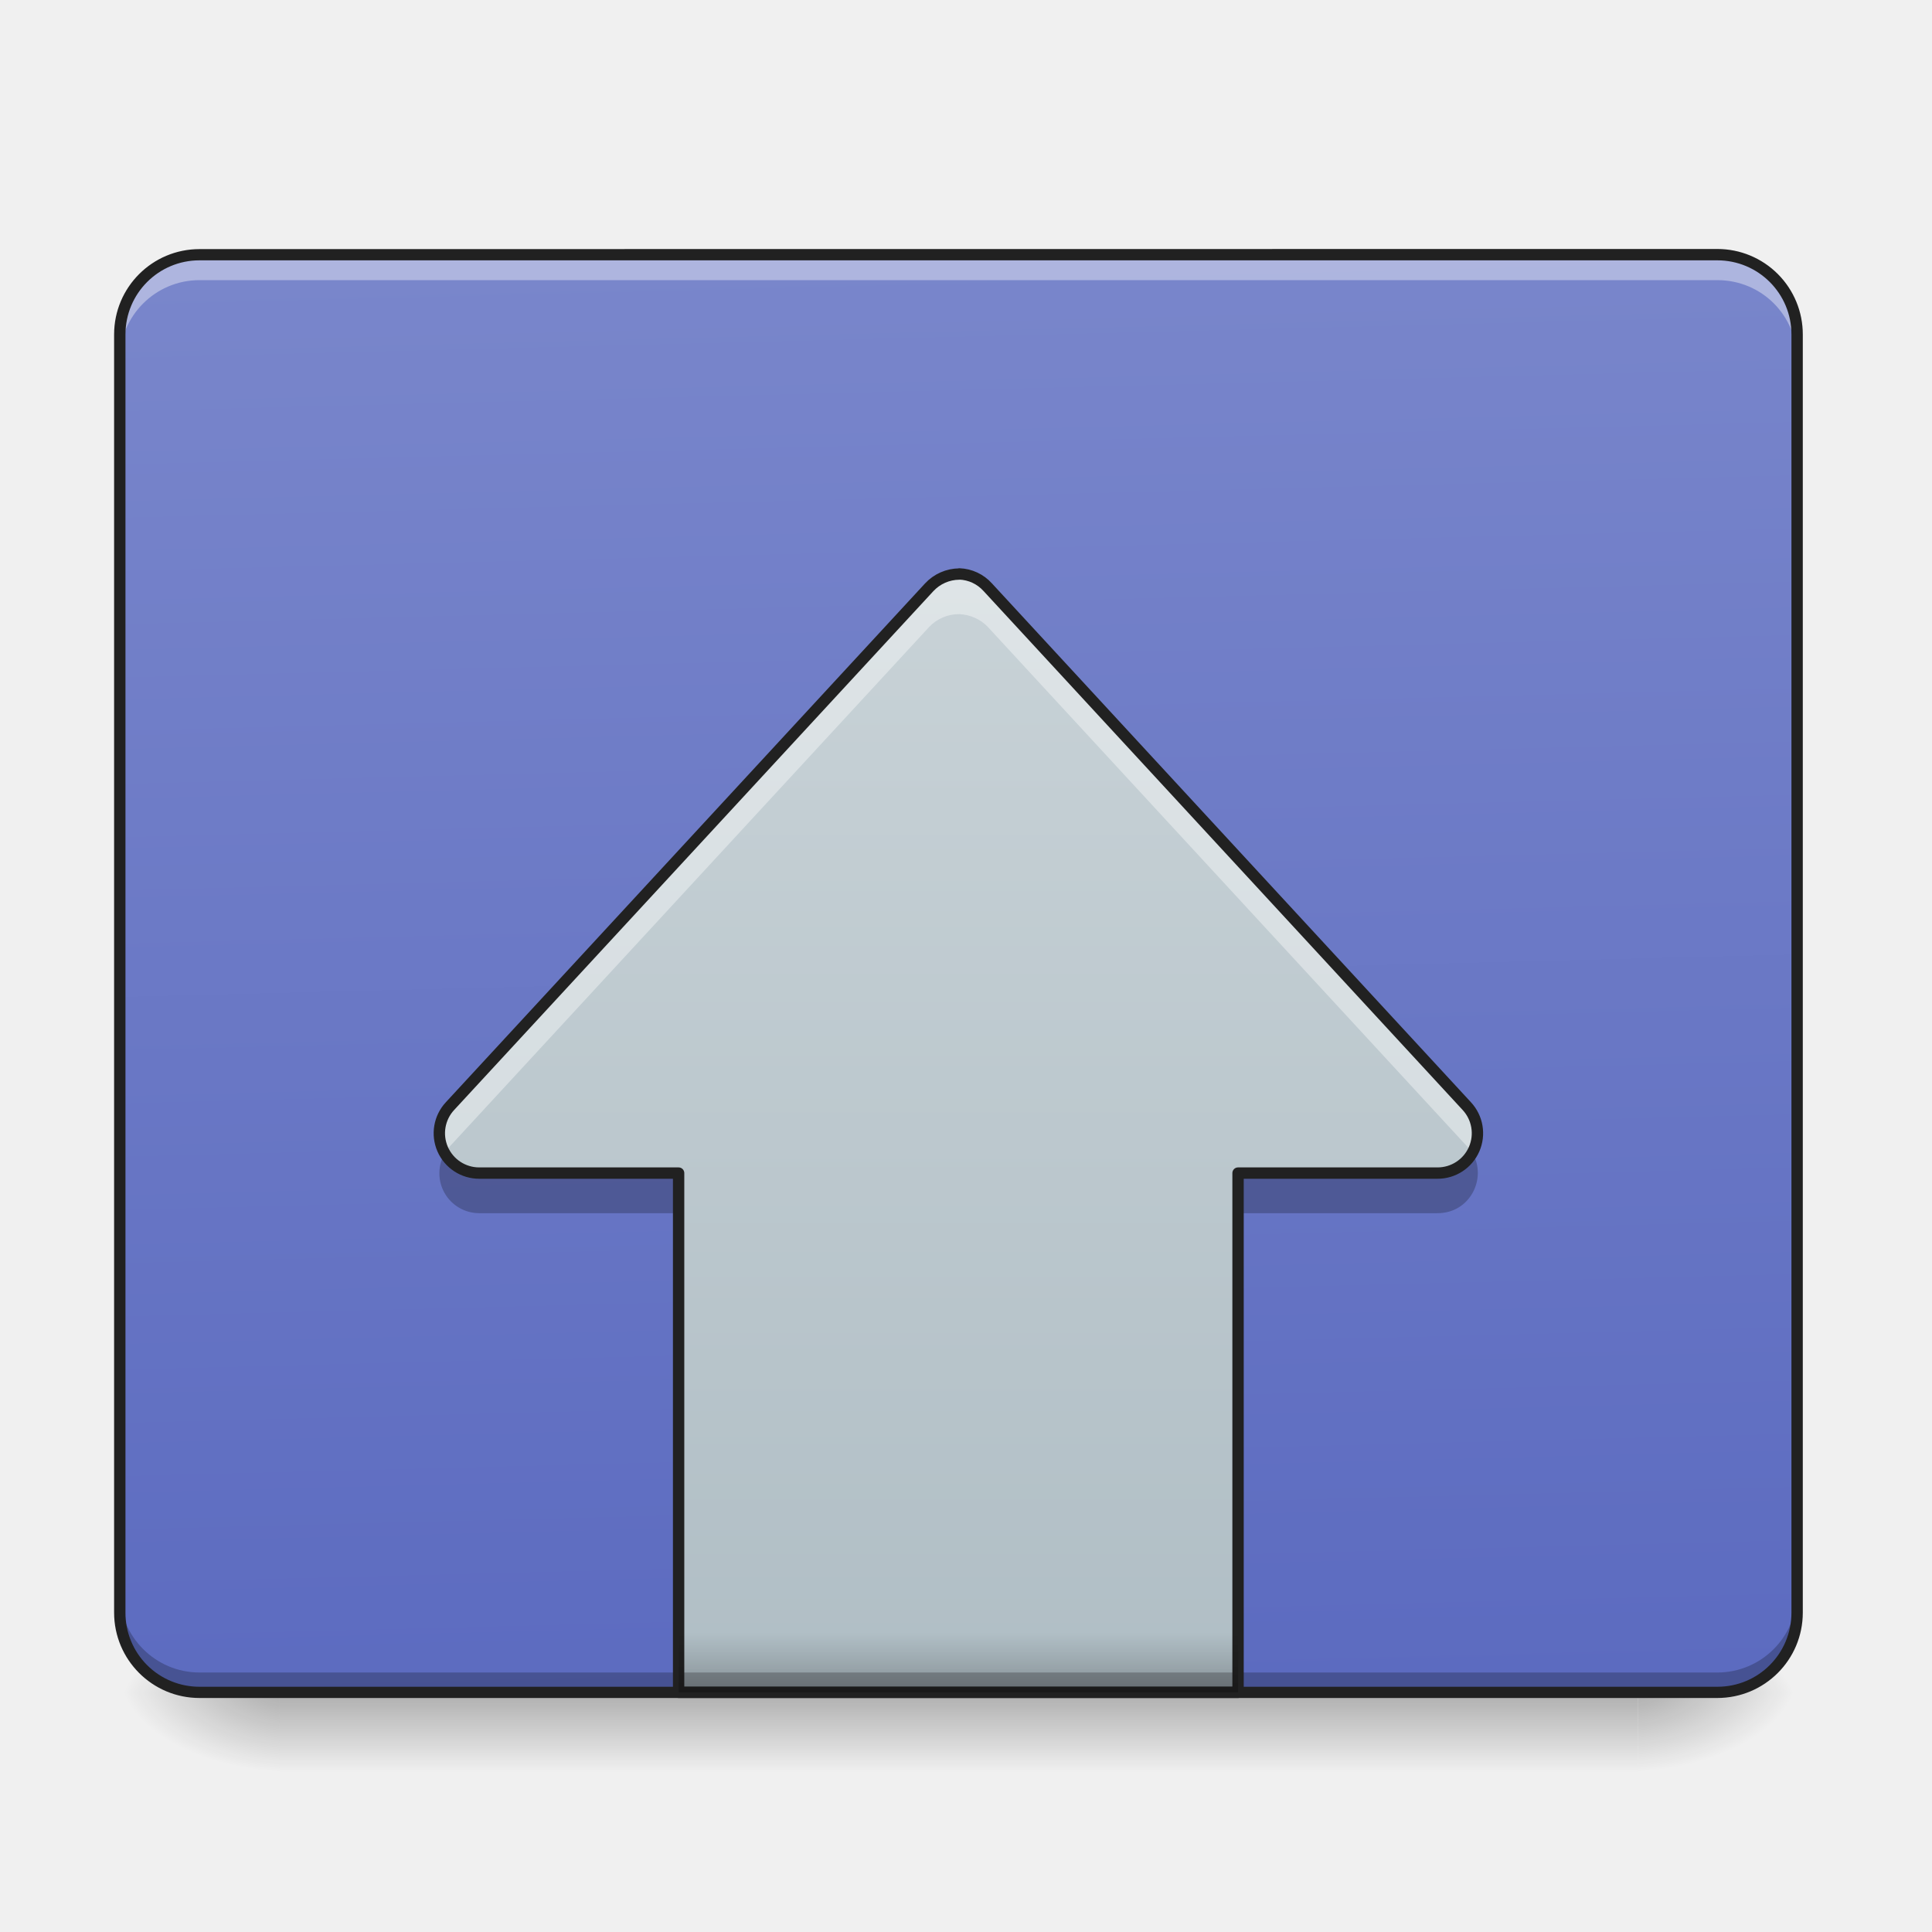
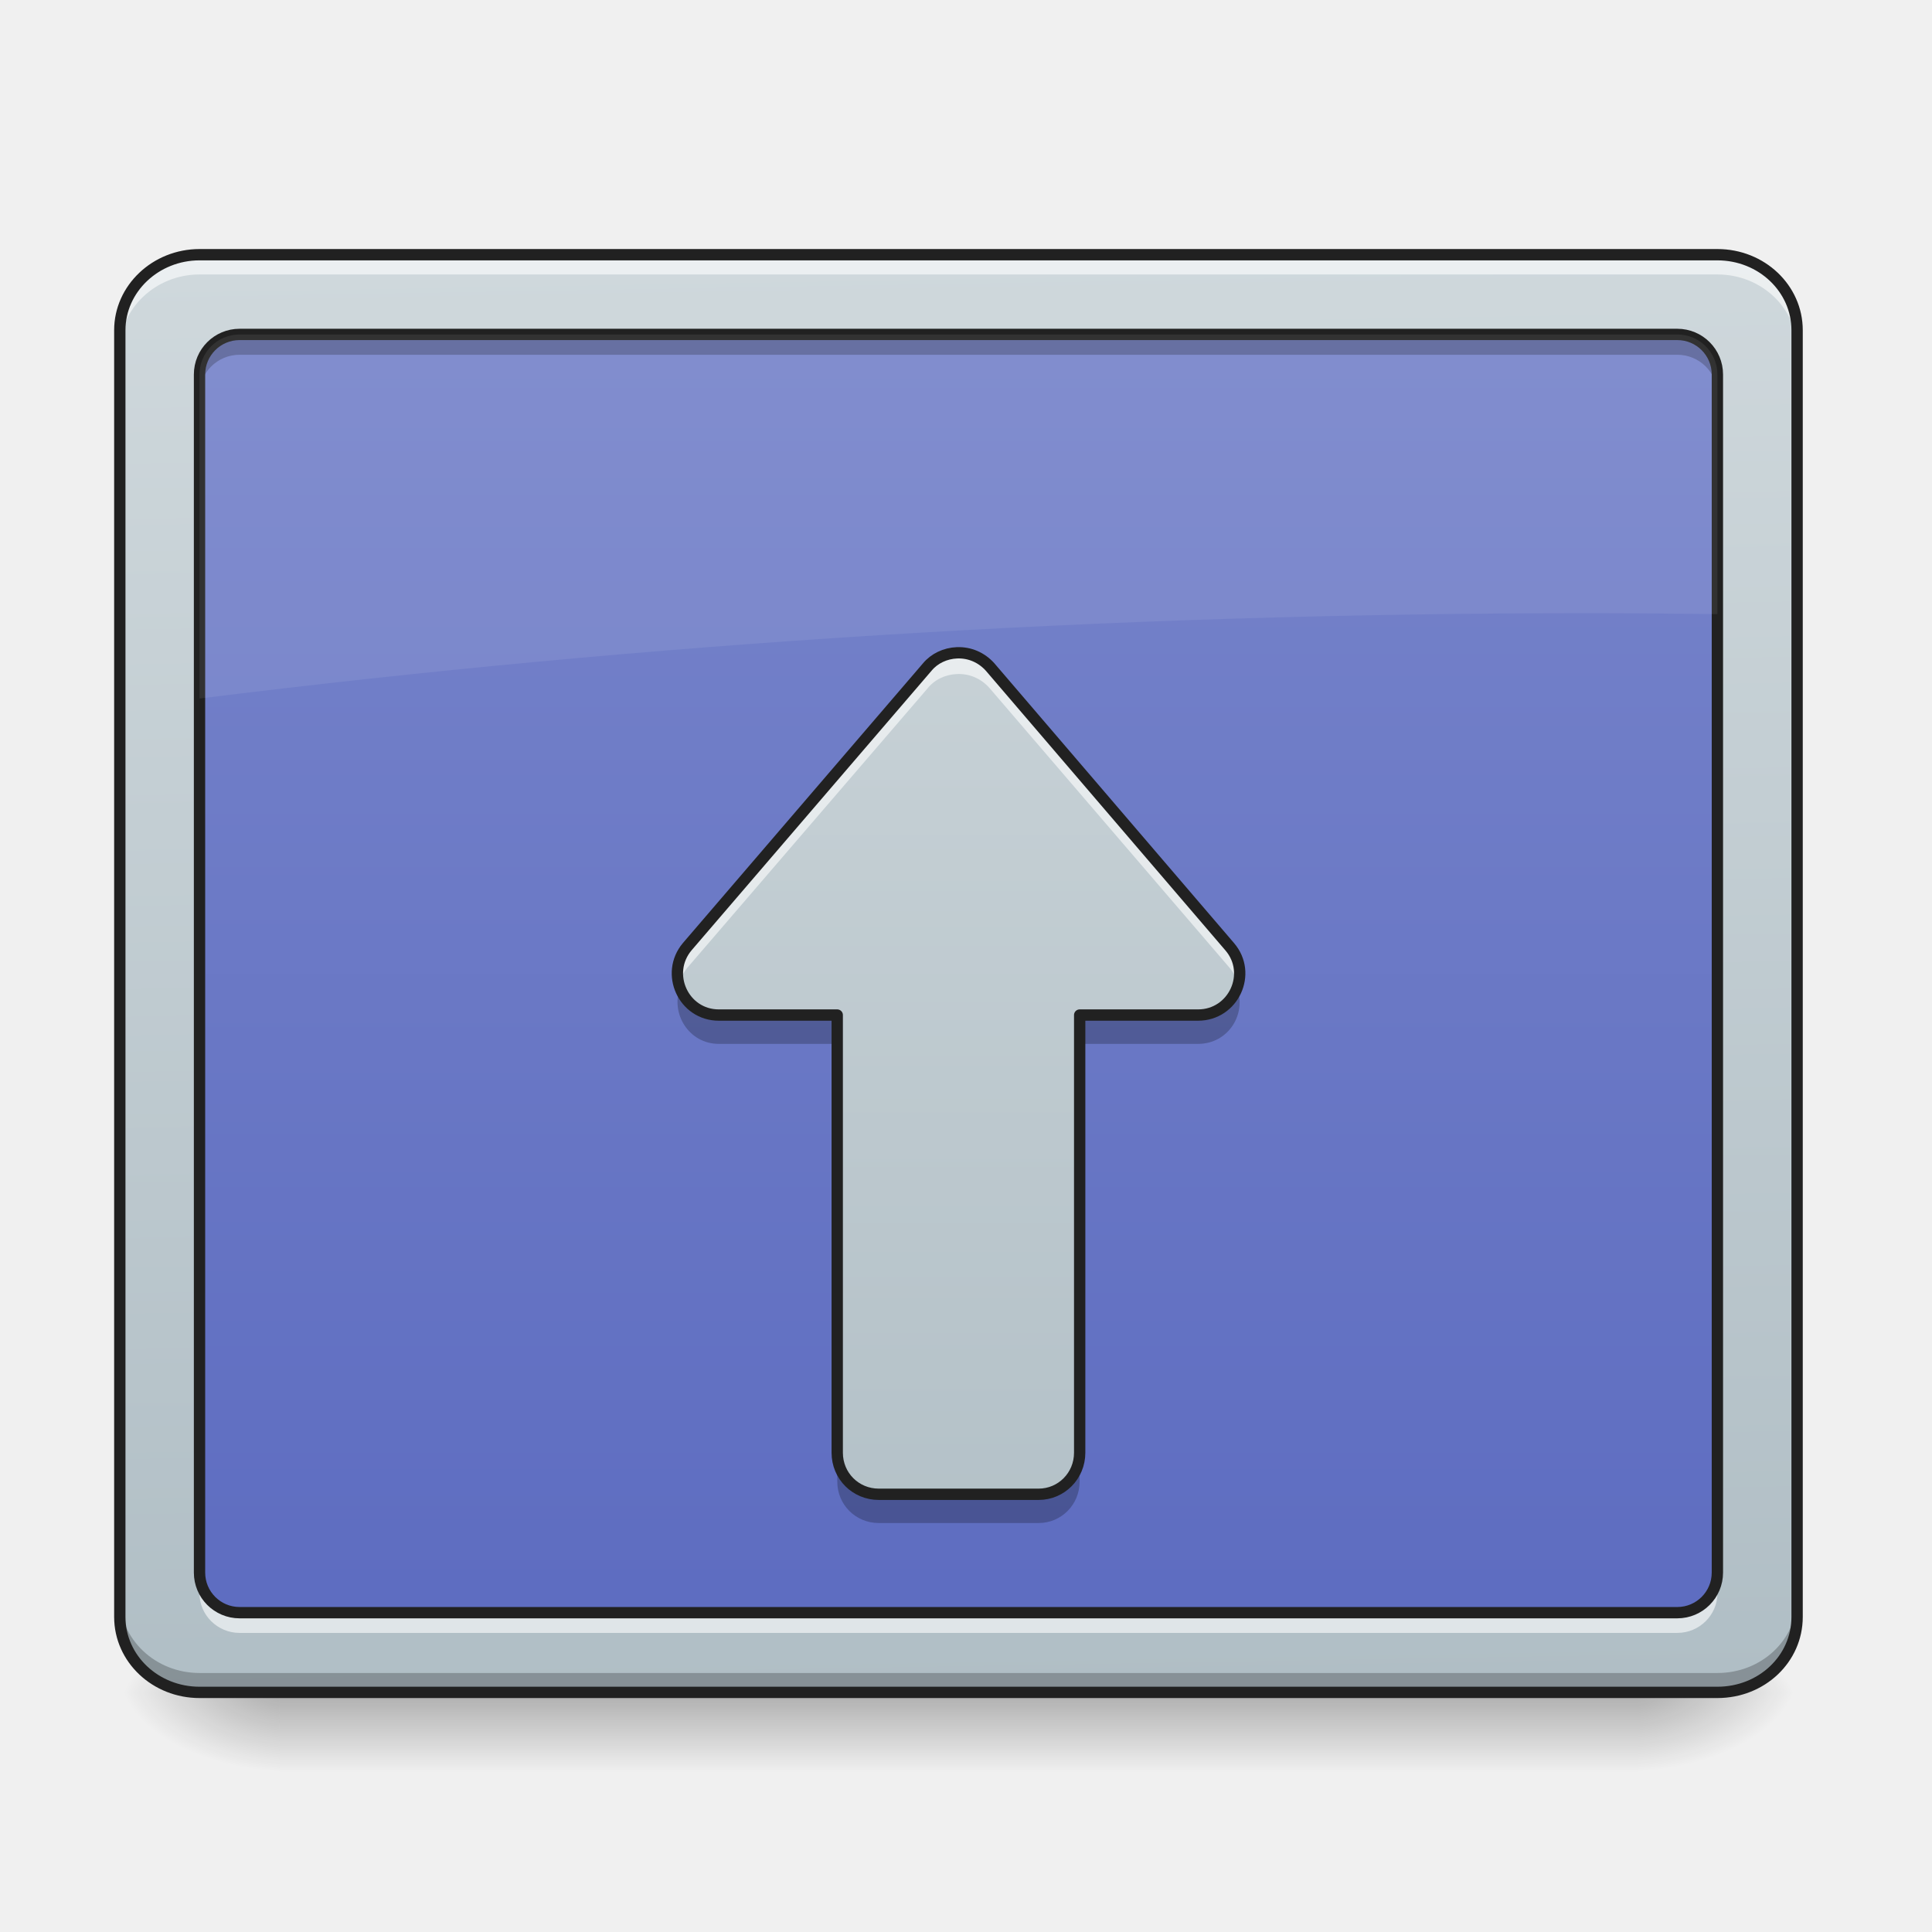
- <svg xmlns="http://www.w3.org/2000/svg" width="16" height="16">
+ <svg xmlns="http://www.w3.org/2000/svg" width="16px" height="16px" viewBox="0 0 16 16" version="1.1">
  <defs>
-     <linearGradient id="a" gradientUnits="userSpaceOnUse" x1="254" y1="233.5" x2="254" y2="254.667" gradientTransform="matrix(.03125 0 0 .03125 0 6.72)">
-       <stop offset="0" stop-opacity=".275" />
-       <stop offset="1" stop-opacity="0" />
+     <linearGradient id="linear0" gradientUnits="userSpaceOnUse" x1="254" y1="233.5" x2="254" y2="254.667" gradientTransform="matrix(0.031253,0,0,0.031253,-0.330766,6.719392)">
+       <stop offset="0" style="stop-color:rgb(0%,0%,0%);stop-opacity:0.275;" />
+       <stop offset="1" style="stop-color:rgb(0%,0%,0%);stop-opacity:0;" />
    </linearGradient>
-     <radialGradient id="b" gradientUnits="userSpaceOnUse" cx="450.909" cy="189.579" fx="450.909" fy="189.579" r="21.167" gradientTransform="matrix(0 -.03907 -.07032 0 26.727 31.798)">
-       <stop offset="0" stop-opacity=".314" />
-       <stop offset=".222" stop-opacity=".275" />
-       <stop offset="1" stop-opacity="0" />
+     <radialGradient id="radial0" gradientUnits="userSpaceOnUse" cx="450.909" cy="189.579" fx="450.909" fy="189.579" r="21.167" gradientTransform="matrix(0.0000000870852,-0.0390662,-0.0703192,-0.0000000507693,26.72684,31.79767)">
+       <stop offset="0" style="stop-color:rgb(0%,0%,0%);stop-opacity:0.314;" />
+       <stop offset="0.222" style="stop-color:rgb(0%,0%,0%);stop-opacity:0.275;" />
+       <stop offset="1" style="stop-color:rgb(0%,0%,0%);stop-opacity:0;" />
    </radialGradient>
-     <radialGradient id="c" gradientUnits="userSpaceOnUse" cx="450.909" cy="189.579" fx="450.909" fy="189.579" r="21.167" gradientTransform="matrix(0 .03907 .07032 0 -10.85 -3.764)">
-       <stop offset="0" stop-opacity=".314" />
-       <stop offset=".222" stop-opacity=".275" />
-       <stop offset="1" stop-opacity="0" />
+     <radialGradient id="radial1" gradientUnits="userSpaceOnUse" cx="450.909" cy="189.579" fx="450.909" fy="189.579" r="21.167" gradientTransform="matrix(-0.0000000870852,0.0390662,0.0703192,0.0000000507693,-10.85033,-3.763739)">
+       <stop offset="0" style="stop-color:rgb(0%,0%,0%);stop-opacity:0.314;" />
+       <stop offset="0.222" style="stop-color:rgb(0%,0%,0%);stop-opacity:0.275;" />
+       <stop offset="1" style="stop-color:rgb(0%,0%,0%);stop-opacity:0;" />
    </radialGradient>
-     <radialGradient id="d" gradientUnits="userSpaceOnUse" cx="450.909" cy="189.579" fx="450.909" fy="189.579" r="21.167" gradientTransform="matrix(0 -.03907 .07032 0 -10.85 31.798)">
-       <stop offset="0" stop-opacity=".314" />
-       <stop offset=".222" stop-opacity=".275" />
-       <stop offset="1" stop-opacity="0" />
+     <radialGradient id="radial2" gradientUnits="userSpaceOnUse" cx="450.909" cy="189.579" fx="450.909" fy="189.579" r="21.167" gradientTransform="matrix(-0.0000000870852,-0.0390662,0.0703192,-0.0000000507693,-10.85033,31.79767)">
+       <stop offset="0" style="stop-color:rgb(0%,0%,0%);stop-opacity:0.314;" />
+       <stop offset="0.222" style="stop-color:rgb(0%,0%,0%);stop-opacity:0.275;" />
+       <stop offset="1" style="stop-color:rgb(0%,0%,0%);stop-opacity:0;" />
    </radialGradient>
-     <radialGradient id="e" gradientUnits="userSpaceOnUse" cx="450.909" cy="189.579" fx="450.909" fy="189.579" r="21.167" gradientTransform="matrix(0 .03907 -.07032 0 26.727 -3.764)">
-       <stop offset="0" stop-opacity=".314" />
-       <stop offset=".222" stop-opacity=".275" />
-       <stop offset="1" stop-opacity="0" />
+     <radialGradient id="radial3" gradientUnits="userSpaceOnUse" cx="450.909" cy="189.579" fx="450.909" fy="189.579" r="21.167" gradientTransform="matrix(0.0000000870852,0.0390662,-0.0703192,0.0000000507693,26.72684,-3.76374)">
+       <stop offset="0" style="stop-color:rgb(0%,0%,0%);stop-opacity:0.314;" />
+       <stop offset="0.222" style="stop-color:rgb(0%,0%,0%);stop-opacity:0.275;" />
+       <stop offset="1" style="stop-color:rgb(0%,0%,0%);stop-opacity:0;" />
    </radialGradient>
-     <linearGradient id="f" gradientUnits="userSpaceOnUse" x1="306.917" y1="-25.792" x2="305.955" y2="-135.329" gradientTransform="matrix(.03767 0 0 .1087 -2.927 16.82)">
-       <stop offset="0" stop-color="#5c6bc0" />
-       <stop offset="1" stop-color="#7986cb" />
+     <linearGradient id="linear1" gradientUnits="userSpaceOnUse" x1="306.753" y1="-16.485" x2="305.955" y2="-141.415" gradientTransform="matrix(0.0360368,0,0,0.0953132,-2.454603,15.58825)">
+       <stop offset="0" style="stop-color:rgb(69.02%,74.51%,77.255%);stop-opacity:1;" />
+       <stop offset="1" style="stop-color:rgb(81.176%,84.706%,86.275%);stop-opacity:1;" />
    </linearGradient>
-     <linearGradient id="g" gradientUnits="userSpaceOnUse" x1="254" y1="233.5" x2="254" y2="-147.5" gradientTransform="matrix(.03125 0 0 .03125 0 6.72)">
-       <stop offset="0" stop-color="#b0bec5" />
-       <stop offset="1" stop-color="#cfd8dc" />
+     <linearGradient id="linear2" gradientUnits="userSpaceOnUse" x1="254" y1="233.5" x2="254" y2="-147.5" gradientTransform="matrix(0.031253,0,0,0.031253,0,6.719392)">
+       <stop offset="0" style="stop-color:rgb(36.078%,41.961%,75.294%);stop-opacity:1;" />
+       <stop offset="1" style="stop-color:rgb(47.451%,52.549%,79.608%);stop-opacity:1;" />
    </linearGradient>
-     <linearGradient id="h" gradientUnits="userSpaceOnUse" x1="254" y1="233.5" x2="254" y2="217.625" gradientTransform="matrix(.03125 0 0 .03125 0 6.72)">
-       <stop offset="0" stop-opacity=".235" />
-       <stop offset="1" stop-color="#080808" stop-opacity="0" />
+     <linearGradient id="linear3" gradientUnits="userSpaceOnUse" x1="254" y1="233.5" x2="254" y2="-147.5" gradientTransform="matrix(0.031253,0,0,0.031253,0,6.719392)">
+       <stop offset="0" style="stop-color:rgb(69.02%,74.51%,77.255%);stop-opacity:1;" />
+       <stop offset="1" style="stop-color:rgb(81.176%,84.706%,86.275%);stop-opacity:1;" />
    </linearGradient>
  </defs>
-   <path d="M2.316 14.016h11.246v.664H2.316zm0 0" fill="url(#a)" />
-   <path d="M13.563 14.016h1.32v-.66h-1.32zm0 0" fill="url(#b)" />
-   <path d="M2.316 14.016H.992v.664h1.324zm0 0" fill="url(#c)" />
-   <path d="M2.316 14.016H.992v-.66h1.324zm0 0" fill="url(#d)" />
-   <path d="M13.563 14.016h1.32v.664h-1.32zm0 0" fill="url(#e)" />
-   <path d="M1.652 2.11h12.57a.66.66 0 0 1 .66.66v10.585c0 .368-.292.66-.66.66H1.653a.66.66 0 0 1-.66-.66V2.77c0-.364.297-.66.66-.66zm0 0" fill="url(#f)" />
-   <path d="M7.945 4.754a.343.343 0 0 0-.25.11L3.727 9.16a.33.33 0 0 0 .242.555H5.62v4.3h4.633v-4.3h1.652a.33.33 0 0 0 .242-.555L8.18 4.863a.332.332 0 0 0-.235-.11zm0 0" fill="url(#g)" />
-   <path d="M1.652 14.023a.662.662 0 0 1-.66-.66v-.172c0 .364.297.66.66.66h12.57a.66.66 0 0 0 .66-.66v.172a.66.66 0 0 1-.66.66zm0 0" fill-opacity=".235" />
-   <path d="M1.652 2.148a.66.66 0 0 0-.66.66v.172a.66.66 0 0 1 .66-.66h12.57c.368 0 .66.293.66.66V2.81a.657.657 0 0 0-.66-.66zm0 0" fill="#fff" fill-opacity=".392" />
-   <path d="M1.652 2.063a.707.707 0 0 0-.707.707v10.585c0 .391.317.707.707.707h12.57c.391 0 .708-.316.708-.707V2.77a.707.707 0 0 0-.707-.708zm0 .093h12.57c.34 0 .614.274.614.614v10.585c0 .34-.274.614-.613.614H1.653a.612.612 0 0 1-.614-.614V2.77c0-.34.274-.614.613-.614zm0 0" fill="#212121" />
-   <path d="M7.945 4.754a.343.343 0 0 0-.25.11L3.727 9.16a.327.327 0 0 0-.043.39c.011-.019.027-.038.043-.058l3.968-4.3a.34.34 0 0 1 .25-.106c.09.004.176.043.235.105l3.968 4.301c.02.02.036.04.047.059a.328.328 0 0 0-.047-.39L8.18 4.862a.332.332 0 0 0-.235-.11zm0 0" fill="#fff" fill-opacity=".392" />
-   <path d="M3.684 9.55a.33.33 0 0 0 .285.497H5.62v-.332H3.97a.319.319 0 0 1-.285-.164zm8.511 0a.32.32 0 0 1-.289.165h-1.652v.332h1.652c.266 0 .41-.285.29-.496zm0 0" fill-opacity=".235" />
-   <path d="M7.945 4.754a.343.343 0 0 0-.25.11L3.727 9.16a.33.33 0 0 0 .242.555H5.62v4.3h4.633v-4.3h1.652a.33.33 0 0 0 .242-.555L8.18 4.863a.332.332 0 0 0-.235-.11zm0 0" fill="none" stroke-width=".094" stroke-linecap="round" stroke-linejoin="round" stroke="#212121" />
-   <path d="M5.621 13.52h4.633v.496H5.62zm0 0" fill="url(#h)" />
+   <g id="surface1">
+     <path style=" stroke:none;fill-rule:nonzero;fill:url(#linear0);" d="M 2.316 14.055 L 13.562 14.055 L 13.562 14.68 L 2.316 14.68 Z M 2.316 14.055 " />
+     <path style=" stroke:none;fill-rule:nonzero;fill:url(#radial0);" d="M 13.562 14.016 L 14.883 14.016 L 14.883 13.355 L 13.562 13.355 Z M 13.562 14.016 " />
+     <path style=" stroke:none;fill-rule:nonzero;fill:url(#radial1);" d="M 2.316 14.016 L 0.992 14.016 L 0.992 14.68 L 2.316 14.68 Z M 2.316 14.016 " />
+     <path style=" stroke:none;fill-rule:nonzero;fill:url(#radial2);" d="M 2.316 14.016 L 0.992 14.016 L 0.992 13.355 L 2.316 13.355 Z M 2.316 14.016 " />
+     <path style=" stroke:none;fill-rule:nonzero;fill:url(#radial3);" d="M 13.562 14.016 L 14.883 14.016 L 14.883 14.68 L 13.562 14.68 Z M 13.562 14.016 " />
+     <path style=" stroke:none;fill-rule:nonzero;fill:url(#linear1);" d="M 1.652 2.109 L 14.223 2.109 C 14.59 2.109 14.883 2.391 14.883 2.734 L 14.883 13.391 C 14.883 13.738 14.59 14.016 14.223 14.016 L 1.652 14.016 C 1.289 14.016 0.992 13.738 0.992 13.391 L 0.992 2.734 C 0.992 2.391 1.289 2.109 1.652 2.109 Z M 1.652 2.109 " />
+     <path style=" stroke:none;fill-rule:nonzero;fill:url(#linear2);" d="M 1.984 2.77 L 13.891 2.77 C 14.074 2.77 14.223 2.918 14.223 3.102 L 14.223 13.023 C 14.223 13.207 14.074 13.355 13.891 13.355 L 1.984 13.355 C 1.801 13.355 1.652 13.207 1.652 13.023 L 1.652 3.102 C 1.652 2.918 1.801 2.77 1.984 2.77 Z M 1.984 2.77 " />
+     <path style=" stroke:none;fill-rule:nonzero;fill:rgb(100%,100%,100%);fill-opacity:0.588;" d="M 1.652 2.109 C 1.289 2.109 0.992 2.387 0.992 2.734 L 0.992 2.898 C 0.992 2.555 1.289 2.273 1.652 2.273 L 14.223 2.273 C 14.59 2.273 14.883 2.555 14.883 2.898 L 14.883 2.734 C 14.883 2.387 14.59 2.109 14.223 2.109 Z M 1.652 2.109 " />
+     <path style=" stroke:none;fill-rule:nonzero;fill:rgb(0%,0%,0%);fill-opacity:0.235;" d="M 1.652 14.023 C 1.289 14.023 0.992 13.742 0.992 13.398 L 0.992 13.23 C 0.992 13.578 1.289 13.855 1.652 13.855 L 14.223 13.855 C 14.59 13.855 14.883 13.578 14.883 13.23 L 14.883 13.398 C 14.883 13.742 14.59 14.023 14.223 14.023 Z M 1.652 14.023 " />
+     <path style="fill:none;stroke-width:3;stroke-linecap:round;stroke-linejoin:miter;stroke:rgb(12.941%,12.941%,12.941%);stroke-opacity:1;stroke-miterlimit:4;" d="M 52.87 -147.506 L 455.082 -147.506 C 466.83 -147.506 476.205 -138.507 476.205 -127.508 L 476.205 213.459 C 476.205 224.583 466.83 233.457 455.082 233.457 L 52.87 233.457 C 41.246 233.457 31.747 224.583 31.747 213.459 L 31.747 -127.508 C 31.747 -138.507 41.246 -147.506 52.87 -147.506 Z M 52.87 -147.506 " transform="matrix(0.031253,0,0,0.031253,0,6.719392)" />
+     <path style=" stroke:none;fill-rule:nonzero;fill:rgb(0%,0%,0%);fill-opacity:0.235;" d="M 1.984 2.812 C 1.801 2.812 1.652 2.961 1.652 3.145 L 1.652 3.266 C 1.652 3.086 1.801 2.938 1.984 2.938 L 13.891 2.938 C 14.074 2.938 14.223 3.086 14.223 3.266 L 14.223 3.145 C 14.223 2.961 14.074 2.812 13.891 2.812 Z M 1.984 2.812 " />
+     <path style=" stroke:none;fill-rule:nonzero;fill:rgb(100%,100%,100%);fill-opacity:0.588;" d="M 1.984 13.523 C 1.801 13.523 1.652 13.375 1.652 13.195 L 1.652 13.07 C 1.652 13.254 1.801 13.398 1.984 13.398 L 13.891 13.398 C 14.074 13.398 14.223 13.254 14.223 13.07 L 14.223 13.195 C 14.223 13.375 14.074 13.523 13.891 13.523 Z M 1.984 13.523 " />
+     <path style="fill:none;stroke-width:3;stroke-linecap:round;stroke-linejoin:round;stroke:rgb(12.941%,12.941%,12.941%);stroke-opacity:1;stroke-miterlimit:4;" d="M 63.494 -126.383 L 444.458 -126.383 C 450.332 -126.383 455.082 -121.634 455.082 -115.759 L 455.082 201.71 C 455.082 207.585 450.332 212.334 444.458 212.334 L 63.494 212.334 C 57.619 212.334 52.87 207.585 52.87 201.71 L 52.87 -115.759 C 52.87 -121.634 57.619 -126.383 63.494 -126.383 Z M 63.494 -126.383 " transform="matrix(0.031253,0,0,0.031253,0,6.719392)" />
+     <path style=" stroke:none;fill-rule:nonzero;fill:rgb(100%,100%,100%);fill-opacity:0.078;" d="M 1.984 2.77 C 1.801 2.77 1.652 2.918 1.652 3.102 L 1.652 5.785 C 5.348 5.324 9.199 5.078 13.164 5.078 C 13.52 5.078 13.871 5.082 14.223 5.086 L 14.223 3.102 C 14.223 2.918 14.074 2.77 13.891 2.77 Z M 1.984 2.77 " />
+     <path style=" stroke:none;fill-rule:nonzero;fill:url(#linear3);" d="M 7.926 5.406 C 7.828 5.41 7.738 5.453 7.68 5.523 L 5.691 7.84 C 5.504 8.062 5.66 8.406 5.953 8.406 L 6.934 8.406 L 6.934 12.031 C 6.934 12.223 7.086 12.375 7.277 12.375 L 8.602 12.375 C 8.789 12.375 8.941 12.223 8.941 12.031 L 8.941 8.406 L 9.922 8.406 C 10.215 8.406 10.375 8.062 10.184 7.84 L 8.199 5.523 C 8.129 5.445 8.031 5.402 7.926 5.406 Z M 7.926 5.406 " />
+     <path style=" stroke:none;fill-rule:nonzero;fill:rgb(100%,100%,100%);fill-opacity:0.588;" d="M 7.945 5.406 C 7.938 5.406 7.934 5.406 7.926 5.406 C 7.828 5.41 7.738 5.453 7.68 5.523 L 5.691 7.84 C 5.613 7.934 5.594 8.047 5.621 8.148 C 5.637 8.105 5.656 8.059 5.691 8.016 L 7.68 5.703 C 7.738 5.629 7.828 5.586 7.926 5.582 C 8.031 5.578 8.129 5.621 8.199 5.703 L 10.184 8.016 C 10.219 8.059 10.242 8.105 10.254 8.148 C 10.281 8.047 10.262 7.934 10.184 7.84 L 8.199 5.523 C 8.137 5.449 8.043 5.406 7.945 5.406 Z M 7.945 5.406 " />
+     <path style=" stroke:none;fill-rule:nonzero;fill:rgb(0%,0%,0%);fill-opacity:0.235;" d="M 5.633 8.176 C 5.551 8.391 5.703 8.645 5.953 8.645 L 6.934 8.645 L 6.934 8.395 L 5.953 8.395 C 5.797 8.395 5.68 8.301 5.633 8.176 Z M 10.242 8.176 C 10.195 8.301 10.078 8.395 9.922 8.395 L 8.941 8.395 L 8.941 8.645 L 9.922 8.645 C 10.176 8.645 10.328 8.391 10.242 8.176 Z M 6.934 12.023 L 6.934 12.27 C 6.934 12.461 7.086 12.613 7.277 12.613 L 8.602 12.613 C 8.789 12.613 8.941 12.461 8.941 12.27 L 8.941 12.023 C 8.941 12.211 8.789 12.363 8.602 12.363 L 7.277 12.363 C 7.086 12.363 6.934 12.211 6.934 12.023 Z M 6.934 12.023 " />
+     <path style="fill:none;stroke-width:3;stroke-linecap:round;stroke-linejoin:round;stroke:rgb(12.941%,12.941%,12.941%);stroke-opacity:1;stroke-miterlimit:4;" d="M 253.601 -42.017 C 250.476 -41.892 247.601 -40.517 245.727 -38.267 L 182.108 35.851 C 176.108 42.975 181.108 53.974 190.482 53.974 L 221.854 53.974 L 221.854 169.963 C 221.854 176.088 226.728 180.962 232.853 180.962 L 275.224 180.962 C 281.223 180.962 286.098 176.088 286.098 169.963 L 286.098 53.974 L 317.47 53.974 C 326.844 53.974 331.968 42.975 325.844 35.851 L 262.35 -38.267 C 260.1 -40.767 256.975 -42.142 253.601 -42.017 Z M 253.601 -42.017 " transform="matrix(0.031253,0,0,0.031253,0,6.719392)" />
+   </g>
</svg>
